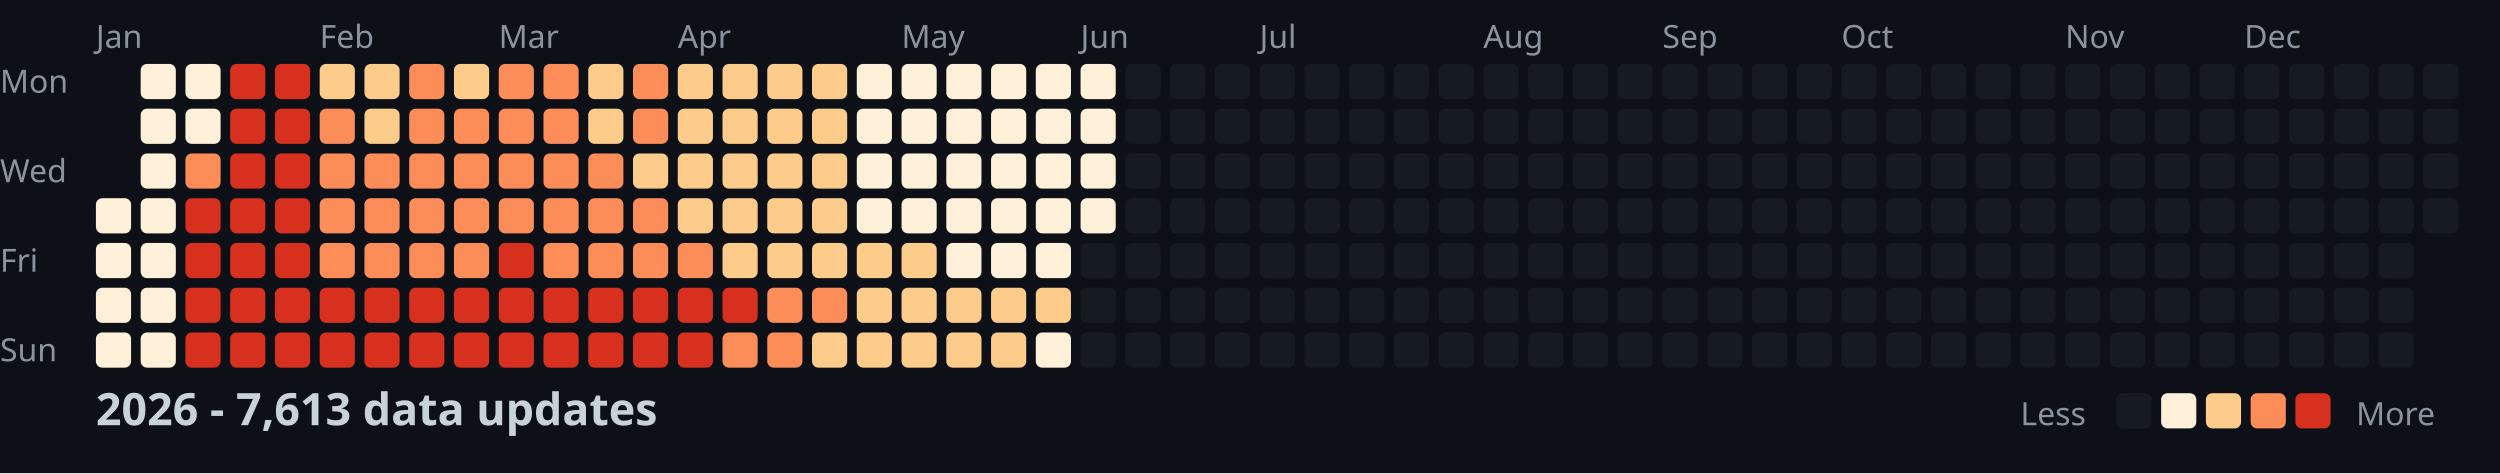
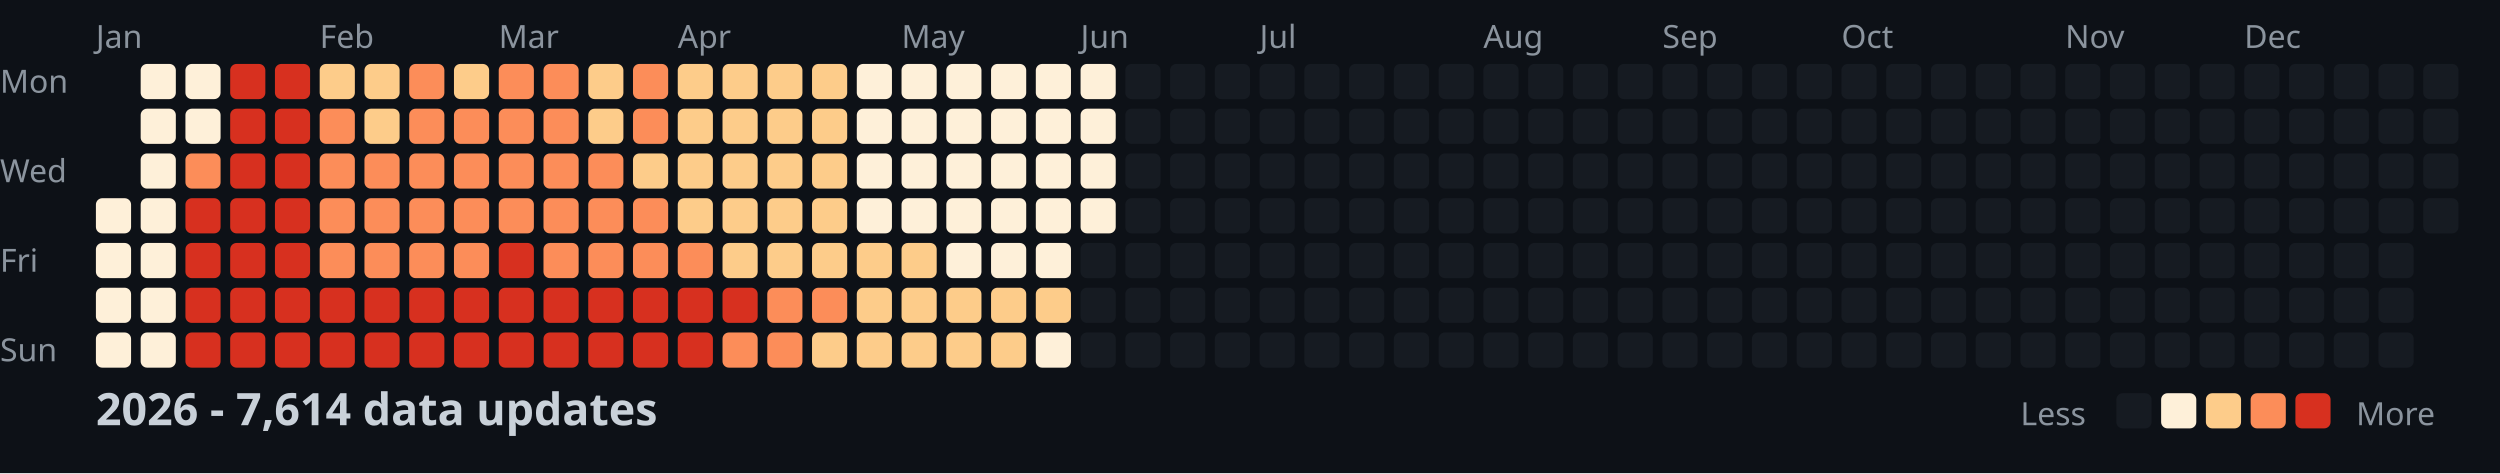
<svg xmlns="http://www.w3.org/2000/svg" width="782" height="148">
  <style>
    .month { font: 10px sans-serif; fill: #8b949e; }
    .day { font: 10px sans-serif; fill: #8b949e; }
    .title { font: bold 14px sans-serif; fill: #c9d1d9; }
    .legend { font: 10px sans-serif; fill: #8b949e; }
  </style>
  <rect width="100%" height="100%" fill="#0d1117" />
  <text x="0" y="29" class="day">Mon</text>
  <text x="0" y="57" class="day">Wed</text>
  <text x="0" y="85" class="day">Fri</text>
  <text x="0" y="113" class="day">Sun</text>
  <text x="30" y="15" class="month">Jan</text>
  <text x="100" y="15" class="month">Feb</text>
  <text x="156" y="15" class="month">Mar</text>
  <text x="212" y="15" class="month">Apr</text>
  <text x="282" y="15" class="month">May</text>
  <text x="338" y="15" class="month">Jun</text>
  <text x="394" y="15" class="month">Jul</text>
  <text x="464" y="15" class="month">Aug</text>
  <text x="520" y="15" class="month">Sep</text>
  <text x="576" y="15" class="month">Oct</text>
  <text x="646" y="15" class="month">Nov</text>
  <text x="702" y="15" class="month">Dec</text>
  <rect x="30" y="62" width="11" height="11" fill="#fef0d9" rx="2" />
  <rect x="30" y="76" width="11" height="11" fill="#fef0d9" rx="2" />
  <rect x="30" y="90" width="11" height="11" fill="#fef0d9" rx="2" />
  <rect x="30" y="104" width="11" height="11" fill="#fef0d9" rx="2" />
  <rect x="44" y="20" width="11" height="11" fill="#fef0d9" rx="2" />
  <rect x="44" y="34" width="11" height="11" fill="#fef0d9" rx="2" />
  <rect x="44" y="48" width="11" height="11" fill="#fef0d9" rx="2" />
  <rect x="44" y="62" width="11" height="11" fill="#fef0d9" rx="2" />
  <rect x="44" y="76" width="11" height="11" fill="#fef0d9" rx="2" />
  <rect x="44" y="90" width="11" height="11" fill="#fef0d9" rx="2" />
  <rect x="44" y="104" width="11" height="11" fill="#fef0d9" rx="2" />
  <rect x="58" y="20" width="11" height="11" fill="#fef0d9" rx="2" />
  <rect x="58" y="34" width="11" height="11" fill="#fef0d9" rx="2" />
  <rect x="58" y="48" width="11" height="11" fill="#fc8d59" rx="2" />
  <rect x="58" y="62" width="11" height="11" fill="#d7301f" rx="2" />
  <rect x="58" y="76" width="11" height="11" fill="#d7301f" rx="2" />
  <rect x="58" y="90" width="11" height="11" fill="#d7301f" rx="2" />
  <rect x="58" y="104" width="11" height="11" fill="#d7301f" rx="2" />
  <rect x="72" y="20" width="11" height="11" fill="#d7301f" rx="2" />
  <rect x="72" y="34" width="11" height="11" fill="#d7301f" rx="2" />
  <rect x="72" y="48" width="11" height="11" fill="#d7301f" rx="2" />
  <rect x="72" y="62" width="11" height="11" fill="#d7301f" rx="2" />
  <rect x="72" y="76" width="11" height="11" fill="#d7301f" rx="2" />
  <rect x="72" y="90" width="11" height="11" fill="#d7301f" rx="2" />
  <rect x="72" y="104" width="11" height="11" fill="#d7301f" rx="2" />
  <rect x="86" y="20" width="11" height="11" fill="#d7301f" rx="2" />
  <rect x="86" y="34" width="11" height="11" fill="#d7301f" rx="2" />
  <rect x="86" y="48" width="11" height="11" fill="#d7301f" rx="2" />
  <rect x="86" y="62" width="11" height="11" fill="#d7301f" rx="2" />
  <rect x="86" y="76" width="11" height="11" fill="#d7301f" rx="2" />
  <rect x="86" y="90" width="11" height="11" fill="#d7301f" rx="2" />
  <rect x="86" y="104" width="11" height="11" fill="#d7301f" rx="2" />
  <rect x="100" y="20" width="11" height="11" fill="#fdcc8a" rx="2" />
  <rect x="100" y="34" width="11" height="11" fill="#fc8d59" rx="2" />
  <rect x="100" y="48" width="11" height="11" fill="#fc8d59" rx="2" />
  <rect x="100" y="62" width="11" height="11" fill="#fc8d59" rx="2" />
  <rect x="100" y="76" width="11" height="11" fill="#fc8d59" rx="2" />
  <rect x="100" y="90" width="11" height="11" fill="#d7301f" rx="2" />
  <rect x="100" y="104" width="11" height="11" fill="#d7301f" rx="2" />
  <rect x="114" y="20" width="11" height="11" fill="#fdcc8a" rx="2" />
  <rect x="114" y="34" width="11" height="11" fill="#fdcc8a" rx="2" />
  <rect x="114" y="48" width="11" height="11" fill="#fc8d59" rx="2" />
  <rect x="114" y="62" width="11" height="11" fill="#fc8d59" rx="2" />
  <rect x="114" y="76" width="11" height="11" fill="#fc8d59" rx="2" />
  <rect x="114" y="90" width="11" height="11" fill="#d7301f" rx="2" />
  <rect x="114" y="104" width="11" height="11" fill="#d7301f" rx="2" />
  <rect x="128" y="20" width="11" height="11" fill="#fc8d59" rx="2" />
  <rect x="128" y="34" width="11" height="11" fill="#fc8d59" rx="2" />
  <rect x="128" y="48" width="11" height="11" fill="#fc8d59" rx="2" />
  <rect x="128" y="62" width="11" height="11" fill="#fc8d59" rx="2" />
  <rect x="128" y="76" width="11" height="11" fill="#fc8d59" rx="2" />
  <rect x="128" y="90" width="11" height="11" fill="#d7301f" rx="2" />
  <rect x="128" y="104" width="11" height="11" fill="#d7301f" rx="2" />
  <rect x="142" y="20" width="11" height="11" fill="#fdcc8a" rx="2" />
  <rect x="142" y="34" width="11" height="11" fill="#fc8d59" rx="2" />
  <rect x="142" y="48" width="11" height="11" fill="#fc8d59" rx="2" />
  <rect x="142" y="62" width="11" height="11" fill="#fc8d59" rx="2" />
  <rect x="142" y="76" width="11" height="11" fill="#fc8d59" rx="2" />
  <rect x="142" y="90" width="11" height="11" fill="#d7301f" rx="2" />
  <rect x="142" y="104" width="11" height="11" fill="#d7301f" rx="2" />
  <rect x="156" y="20" width="11" height="11" fill="#fc8d59" rx="2" />
  <rect x="156" y="34" width="11" height="11" fill="#fc8d59" rx="2" />
  <rect x="156" y="48" width="11" height="11" fill="#fc8d59" rx="2" />
  <rect x="156" y="62" width="11" height="11" fill="#fc8d59" rx="2" />
  <rect x="156" y="76" width="11" height="11" fill="#d7301f" rx="2" />
  <rect x="156" y="90" width="11" height="11" fill="#d7301f" rx="2" />
  <rect x="156" y="104" width="11" height="11" fill="#d7301f" rx="2" />
  <rect x="170" y="20" width="11" height="11" fill="#fc8d59" rx="2" />
  <rect x="170" y="34" width="11" height="11" fill="#fc8d59" rx="2" />
  <rect x="170" y="48" width="11" height="11" fill="#fc8d59" rx="2" />
  <rect x="170" y="62" width="11" height="11" fill="#fc8d59" rx="2" />
  <rect x="170" y="76" width="11" height="11" fill="#fc8d59" rx="2" />
  <rect x="170" y="90" width="11" height="11" fill="#d7301f" rx="2" />
  <rect x="170" y="104" width="11" height="11" fill="#d7301f" rx="2" />
  <rect x="184" y="20" width="11" height="11" fill="#fdcc8a" rx="2" />
  <rect x="184" y="34" width="11" height="11" fill="#fdcc8a" rx="2" />
  <rect x="184" y="48" width="11" height="11" fill="#fc8d59" rx="2" />
  <rect x="184" y="62" width="11" height="11" fill="#fc8d59" rx="2" />
  <rect x="184" y="76" width="11" height="11" fill="#fc8d59" rx="2" />
  <rect x="184" y="90" width="11" height="11" fill="#d7301f" rx="2" />
  <rect x="184" y="104" width="11" height="11" fill="#d7301f" rx="2" />
  <rect x="198" y="20" width="11" height="11" fill="#fc8d59" rx="2" />
  <rect x="198" y="34" width="11" height="11" fill="#fc8d59" rx="2" />
  <rect x="198" y="48" width="11" height="11" fill="#fdcc8a" rx="2" />
  <rect x="198" y="62" width="11" height="11" fill="#fc8d59" rx="2" />
  <rect x="198" y="76" width="11" height="11" fill="#fc8d59" rx="2" />
  <rect x="198" y="90" width="11" height="11" fill="#d7301f" rx="2" />
  <rect x="198" y="104" width="11" height="11" fill="#d7301f" rx="2" />
  <rect x="212" y="20" width="11" height="11" fill="#fdcc8a" rx="2" />
  <rect x="212" y="34" width="11" height="11" fill="#fdcc8a" rx="2" />
  <rect x="212" y="48" width="11" height="11" fill="#fdcc8a" rx="2" />
  <rect x="212" y="62" width="11" height="11" fill="#fdcc8a" rx="2" />
  <rect x="212" y="76" width="11" height="11" fill="#fc8d59" rx="2" />
  <rect x="212" y="90" width="11" height="11" fill="#d7301f" rx="2" />
  <rect x="212" y="104" width="11" height="11" fill="#d7301f" rx="2" />
  <rect x="226" y="20" width="11" height="11" fill="#fdcc8a" rx="2" />
  <rect x="226" y="34" width="11" height="11" fill="#fdcc8a" rx="2" />
  <rect x="226" y="48" width="11" height="11" fill="#fdcc8a" rx="2" />
  <rect x="226" y="62" width="11" height="11" fill="#fdcc8a" rx="2" />
  <rect x="226" y="76" width="11" height="11" fill="#fdcc8a" rx="2" />
  <rect x="226" y="90" width="11" height="11" fill="#d7301f" rx="2" />
  <rect x="226" y="104" width="11" height="11" fill="#fc8d59" rx="2" />
  <rect x="240" y="20" width="11" height="11" fill="#fdcc8a" rx="2" />
  <rect x="240" y="34" width="11" height="11" fill="#fdcc8a" rx="2" />
  <rect x="240" y="48" width="11" height="11" fill="#fdcc8a" rx="2" />
  <rect x="240" y="62" width="11" height="11" fill="#fdcc8a" rx="2" />
  <rect x="240" y="76" width="11" height="11" fill="#fdcc8a" rx="2" />
  <rect x="240" y="90" width="11" height="11" fill="#fc8d59" rx="2" />
  <rect x="240" y="104" width="11" height="11" fill="#fc8d59" rx="2" />
  <rect x="254" y="20" width="11" height="11" fill="#fdcc8a" rx="2" />
  <rect x="254" y="34" width="11" height="11" fill="#fdcc8a" rx="2" />
  <rect x="254" y="48" width="11" height="11" fill="#fdcc8a" rx="2" />
  <rect x="254" y="62" width="11" height="11" fill="#fdcc8a" rx="2" />
  <rect x="254" y="76" width="11" height="11" fill="#fdcc8a" rx="2" />
  <rect x="254" y="90" width="11" height="11" fill="#fc8d59" rx="2" />
  <rect x="254" y="104" width="11" height="11" fill="#fdcc8a" rx="2" />
  <rect x="268" y="20" width="11" height="11" fill="#fef0d9" rx="2" />
  <rect x="268" y="34" width="11" height="11" fill="#fef0d9" rx="2" />
  <rect x="268" y="48" width="11" height="11" fill="#fef0d9" rx="2" />
  <rect x="268" y="62" width="11" height="11" fill="#fef0d9" rx="2" />
  <rect x="268" y="76" width="11" height="11" fill="#fdcc8a" rx="2" />
  <rect x="268" y="90" width="11" height="11" fill="#fdcc8a" rx="2" />
  <rect x="268" y="104" width="11" height="11" fill="#fdcc8a" rx="2" />
  <rect x="282" y="20" width="11" height="11" fill="#fef0d9" rx="2" />
  <rect x="282" y="34" width="11" height="11" fill="#fef0d9" rx="2" />
  <rect x="282" y="48" width="11" height="11" fill="#fef0d9" rx="2" />
  <rect x="282" y="62" width="11" height="11" fill="#fef0d9" rx="2" />
  <rect x="282" y="76" width="11" height="11" fill="#fdcc8a" rx="2" />
  <rect x="282" y="90" width="11" height="11" fill="#fdcc8a" rx="2" />
  <rect x="282" y="104" width="11" height="11" fill="#fdcc8a" rx="2" />
  <rect x="296" y="20" width="11" height="11" fill="#fef0d9" rx="2" />
  <rect x="296" y="34" width="11" height="11" fill="#fef0d9" rx="2" />
  <rect x="296" y="48" width="11" height="11" fill="#fef0d9" rx="2" />
  <rect x="296" y="62" width="11" height="11" fill="#fef0d9" rx="2" />
  <rect x="296" y="76" width="11" height="11" fill="#fef0d9" rx="2" />
  <rect x="296" y="90" width="11" height="11" fill="#fdcc8a" rx="2" />
  <rect x="296" y="104" width="11" height="11" fill="#fdcc8a" rx="2" />
  <rect x="310" y="20" width="11" height="11" fill="#fef0d9" rx="2" />
  <rect x="310" y="34" width="11" height="11" fill="#fef0d9" rx="2" />
  <rect x="310" y="48" width="11" height="11" fill="#fef0d9" rx="2" />
  <rect x="310" y="62" width="11" height="11" fill="#fef0d9" rx="2" />
  <rect x="310" y="76" width="11" height="11" fill="#fef0d9" rx="2" />
  <rect x="310" y="90" width="11" height="11" fill="#fdcc8a" rx="2" />
  <rect x="310" y="104" width="11" height="11" fill="#fdcc8a" rx="2" />
  <rect x="324" y="20" width="11" height="11" fill="#fef0d9" rx="2" />
  <rect x="324" y="34" width="11" height="11" fill="#fef0d9" rx="2" />
  <rect x="324" y="48" width="11" height="11" fill="#fef0d9" rx="2" />
  <rect x="324" y="62" width="11" height="11" fill="#fef0d9" rx="2" />
  <rect x="324" y="76" width="11" height="11" fill="#fef0d9" rx="2" />
  <rect x="324" y="90" width="11" height="11" fill="#fdcc8a" rx="2" />
  <rect x="324" y="104" width="11" height="11" fill="#fef0d9" rx="2" />
  <rect x="338" y="20" width="11" height="11" fill="#fef0d9" rx="2" />
  <rect x="338" y="34" width="11" height="11" fill="#fef0d9" rx="2" />
  <rect x="338" y="48" width="11" height="11" fill="#fef0d9" rx="2" />
  <rect x="338" y="62" width="11" height="11" fill="#fef0d9" rx="2" />
  <rect x="338" y="76" width="11" height="11" fill="#161b22" rx="2" />
  <rect x="338" y="90" width="11" height="11" fill="#161b22" rx="2" />
  <rect x="338" y="104" width="11" height="11" fill="#161b22" rx="2" />
  <rect x="352" y="20" width="11" height="11" fill="#161b22" rx="2" />
  <rect x="352" y="34" width="11" height="11" fill="#161b22" rx="2" />
  <rect x="352" y="48" width="11" height="11" fill="#161b22" rx="2" />
  <rect x="352" y="62" width="11" height="11" fill="#161b22" rx="2" />
  <rect x="352" y="76" width="11" height="11" fill="#161b22" rx="2" />
  <rect x="352" y="90" width="11" height="11" fill="#161b22" rx="2" />
  <rect x="352" y="104" width="11" height="11" fill="#161b22" rx="2" />
  <rect x="366" y="20" width="11" height="11" fill="#161b22" rx="2" />
  <rect x="366" y="34" width="11" height="11" fill="#161b22" rx="2" />
  <rect x="366" y="48" width="11" height="11" fill="#161b22" rx="2" />
  <rect x="366" y="62" width="11" height="11" fill="#161b22" rx="2" />
  <rect x="366" y="76" width="11" height="11" fill="#161b22" rx="2" />
  <rect x="366" y="90" width="11" height="11" fill="#161b22" rx="2" />
  <rect x="366" y="104" width="11" height="11" fill="#161b22" rx="2" />
  <rect x="380" y="20" width="11" height="11" fill="#161b22" rx="2" />
  <rect x="380" y="34" width="11" height="11" fill="#161b22" rx="2" />
  <rect x="380" y="48" width="11" height="11" fill="#161b22" rx="2" />
  <rect x="380" y="62" width="11" height="11" fill="#161b22" rx="2" />
  <rect x="380" y="76" width="11" height="11" fill="#161b22" rx="2" />
  <rect x="380" y="90" width="11" height="11" fill="#161b22" rx="2" />
  <rect x="380" y="104" width="11" height="11" fill="#161b22" rx="2" />
  <rect x="394" y="20" width="11" height="11" fill="#161b22" rx="2" />
  <rect x="394" y="34" width="11" height="11" fill="#161b22" rx="2" />
  <rect x="394" y="48" width="11" height="11" fill="#161b22" rx="2" />
  <rect x="394" y="62" width="11" height="11" fill="#161b22" rx="2" />
  <rect x="394" y="76" width="11" height="11" fill="#161b22" rx="2" />
  <rect x="394" y="90" width="11" height="11" fill="#161b22" rx="2" />
  <rect x="394" y="104" width="11" height="11" fill="#161b22" rx="2" />
  <rect x="408" y="20" width="11" height="11" fill="#161b22" rx="2" />
  <rect x="408" y="34" width="11" height="11" fill="#161b22" rx="2" />
  <rect x="408" y="48" width="11" height="11" fill="#161b22" rx="2" />
  <rect x="408" y="62" width="11" height="11" fill="#161b22" rx="2" />
  <rect x="408" y="76" width="11" height="11" fill="#161b22" rx="2" />
  <rect x="408" y="90" width="11" height="11" fill="#161b22" rx="2" />
  <rect x="408" y="104" width="11" height="11" fill="#161b22" rx="2" />
  <rect x="422" y="20" width="11" height="11" fill="#161b22" rx="2" />
  <rect x="422" y="34" width="11" height="11" fill="#161b22" rx="2" />
  <rect x="422" y="48" width="11" height="11" fill="#161b22" rx="2" />
  <rect x="422" y="62" width="11" height="11" fill="#161b22" rx="2" />
  <rect x="422" y="76" width="11" height="11" fill="#161b22" rx="2" />
  <rect x="422" y="90" width="11" height="11" fill="#161b22" rx="2" />
  <rect x="422" y="104" width="11" height="11" fill="#161b22" rx="2" />
  <rect x="436" y="20" width="11" height="11" fill="#161b22" rx="2" />
  <rect x="436" y="34" width="11" height="11" fill="#161b22" rx="2" />
  <rect x="436" y="48" width="11" height="11" fill="#161b22" rx="2" />
  <rect x="436" y="62" width="11" height="11" fill="#161b22" rx="2" />
  <rect x="436" y="76" width="11" height="11" fill="#161b22" rx="2" />
  <rect x="436" y="90" width="11" height="11" fill="#161b22" rx="2" />
  <rect x="436" y="104" width="11" height="11" fill="#161b22" rx="2" />
  <rect x="450" y="20" width="11" height="11" fill="#161b22" rx="2" />
  <rect x="450" y="34" width="11" height="11" fill="#161b22" rx="2" />
  <rect x="450" y="48" width="11" height="11" fill="#161b22" rx="2" />
  <rect x="450" y="62" width="11" height="11" fill="#161b22" rx="2" />
  <rect x="450" y="76" width="11" height="11" fill="#161b22" rx="2" />
  <rect x="450" y="90" width="11" height="11" fill="#161b22" rx="2" />
  <rect x="450" y="104" width="11" height="11" fill="#161b22" rx="2" />
  <rect x="464" y="20" width="11" height="11" fill="#161b22" rx="2" />
  <rect x="464" y="34" width="11" height="11" fill="#161b22" rx="2" />
  <rect x="464" y="48" width="11" height="11" fill="#161b22" rx="2" />
  <rect x="464" y="62" width="11" height="11" fill="#161b22" rx="2" />
  <rect x="464" y="76" width="11" height="11" fill="#161b22" rx="2" />
  <rect x="464" y="90" width="11" height="11" fill="#161b22" rx="2" />
  <rect x="464" y="104" width="11" height="11" fill="#161b22" rx="2" />
  <rect x="478" y="20" width="11" height="11" fill="#161b22" rx="2" />
  <rect x="478" y="34" width="11" height="11" fill="#161b22" rx="2" />
  <rect x="478" y="48" width="11" height="11" fill="#161b22" rx="2" />
  <rect x="478" y="62" width="11" height="11" fill="#161b22" rx="2" />
  <rect x="478" y="76" width="11" height="11" fill="#161b22" rx="2" />
  <rect x="478" y="90" width="11" height="11" fill="#161b22" rx="2" />
  <rect x="478" y="104" width="11" height="11" fill="#161b22" rx="2" />
  <rect x="492" y="20" width="11" height="11" fill="#161b22" rx="2" />
  <rect x="492" y="34" width="11" height="11" fill="#161b22" rx="2" />
  <rect x="492" y="48" width="11" height="11" fill="#161b22" rx="2" />
  <rect x="492" y="62" width="11" height="11" fill="#161b22" rx="2" />
  <rect x="492" y="76" width="11" height="11" fill="#161b22" rx="2" />
  <rect x="492" y="90" width="11" height="11" fill="#161b22" rx="2" />
  <rect x="492" y="104" width="11" height="11" fill="#161b22" rx="2" />
  <rect x="506" y="20" width="11" height="11" fill="#161b22" rx="2" />
  <rect x="506" y="34" width="11" height="11" fill="#161b22" rx="2" />
  <rect x="506" y="48" width="11" height="11" fill="#161b22" rx="2" />
  <rect x="506" y="62" width="11" height="11" fill="#161b22" rx="2" />
  <rect x="506" y="76" width="11" height="11" fill="#161b22" rx="2" />
  <rect x="506" y="90" width="11" height="11" fill="#161b22" rx="2" />
  <rect x="506" y="104" width="11" height="11" fill="#161b22" rx="2" />
  <rect x="520" y="20" width="11" height="11" fill="#161b22" rx="2" />
  <rect x="520" y="34" width="11" height="11" fill="#161b22" rx="2" />
  <rect x="520" y="48" width="11" height="11" fill="#161b22" rx="2" />
  <rect x="520" y="62" width="11" height="11" fill="#161b22" rx="2" />
  <rect x="520" y="76" width="11" height="11" fill="#161b22" rx="2" />
  <rect x="520" y="90" width="11" height="11" fill="#161b22" rx="2" />
  <rect x="520" y="104" width="11" height="11" fill="#161b22" rx="2" />
  <rect x="534" y="20" width="11" height="11" fill="#161b22" rx="2" />
  <rect x="534" y="34" width="11" height="11" fill="#161b22" rx="2" />
  <rect x="534" y="48" width="11" height="11" fill="#161b22" rx="2" />
  <rect x="534" y="62" width="11" height="11" fill="#161b22" rx="2" />
  <rect x="534" y="76" width="11" height="11" fill="#161b22" rx="2" />
  <rect x="534" y="90" width="11" height="11" fill="#161b22" rx="2" />
  <rect x="534" y="104" width="11" height="11" fill="#161b22" rx="2" />
  <rect x="548" y="20" width="11" height="11" fill="#161b22" rx="2" />
  <rect x="548" y="34" width="11" height="11" fill="#161b22" rx="2" />
  <rect x="548" y="48" width="11" height="11" fill="#161b22" rx="2" />
  <rect x="548" y="62" width="11" height="11" fill="#161b22" rx="2" />
  <rect x="548" y="76" width="11" height="11" fill="#161b22" rx="2" />
  <rect x="548" y="90" width="11" height="11" fill="#161b22" rx="2" />
  <rect x="548" y="104" width="11" height="11" fill="#161b22" rx="2" />
  <rect x="562" y="20" width="11" height="11" fill="#161b22" rx="2" />
  <rect x="562" y="34" width="11" height="11" fill="#161b22" rx="2" />
  <rect x="562" y="48" width="11" height="11" fill="#161b22" rx="2" />
  <rect x="562" y="62" width="11" height="11" fill="#161b22" rx="2" />
  <rect x="562" y="76" width="11" height="11" fill="#161b22" rx="2" />
  <rect x="562" y="90" width="11" height="11" fill="#161b22" rx="2" />
  <rect x="562" y="104" width="11" height="11" fill="#161b22" rx="2" />
  <rect x="576" y="20" width="11" height="11" fill="#161b22" rx="2" />
  <rect x="576" y="34" width="11" height="11" fill="#161b22" rx="2" />
  <rect x="576" y="48" width="11" height="11" fill="#161b22" rx="2" />
  <rect x="576" y="62" width="11" height="11" fill="#161b22" rx="2" />
  <rect x="576" y="76" width="11" height="11" fill="#161b22" rx="2" />
  <rect x="576" y="90" width="11" height="11" fill="#161b22" rx="2" />
  <rect x="576" y="104" width="11" height="11" fill="#161b22" rx="2" />
  <rect x="590" y="20" width="11" height="11" fill="#161b22" rx="2" />
  <rect x="590" y="34" width="11" height="11" fill="#161b22" rx="2" />
  <rect x="590" y="48" width="11" height="11" fill="#161b22" rx="2" />
  <rect x="590" y="62" width="11" height="11" fill="#161b22" rx="2" />
  <rect x="590" y="76" width="11" height="11" fill="#161b22" rx="2" />
  <rect x="590" y="90" width="11" height="11" fill="#161b22" rx="2" />
  <rect x="590" y="104" width="11" height="11" fill="#161b22" rx="2" />
  <rect x="604" y="20" width="11" height="11" fill="#161b22" rx="2" />
  <rect x="604" y="34" width="11" height="11" fill="#161b22" rx="2" />
  <rect x="604" y="48" width="11" height="11" fill="#161b22" rx="2" />
  <rect x="604" y="62" width="11" height="11" fill="#161b22" rx="2" />
  <rect x="604" y="76" width="11" height="11" fill="#161b22" rx="2" />
  <rect x="604" y="90" width="11" height="11" fill="#161b22" rx="2" />
  <rect x="604" y="104" width="11" height="11" fill="#161b22" rx="2" />
  <rect x="618" y="20" width="11" height="11" fill="#161b22" rx="2" />
  <rect x="618" y="34" width="11" height="11" fill="#161b22" rx="2" />
  <rect x="618" y="48" width="11" height="11" fill="#161b22" rx="2" />
  <rect x="618" y="62" width="11" height="11" fill="#161b22" rx="2" />
  <rect x="618" y="76" width="11" height="11" fill="#161b22" rx="2" />
  <rect x="618" y="90" width="11" height="11" fill="#161b22" rx="2" />
  <rect x="618" y="104" width="11" height="11" fill="#161b22" rx="2" />
  <rect x="632" y="20" width="11" height="11" fill="#161b22" rx="2" />
  <rect x="632" y="34" width="11" height="11" fill="#161b22" rx="2" />
  <rect x="632" y="48" width="11" height="11" fill="#161b22" rx="2" />
  <rect x="632" y="62" width="11" height="11" fill="#161b22" rx="2" />
  <rect x="632" y="76" width="11" height="11" fill="#161b22" rx="2" />
  <rect x="632" y="90" width="11" height="11" fill="#161b22" rx="2" />
  <rect x="632" y="104" width="11" height="11" fill="#161b22" rx="2" />
  <rect x="646" y="20" width="11" height="11" fill="#161b22" rx="2" />
  <rect x="646" y="34" width="11" height="11" fill="#161b22" rx="2" />
  <rect x="646" y="48" width="11" height="11" fill="#161b22" rx="2" />
  <rect x="646" y="62" width="11" height="11" fill="#161b22" rx="2" />
  <rect x="646" y="76" width="11" height="11" fill="#161b22" rx="2" />
  <rect x="646" y="90" width="11" height="11" fill="#161b22" rx="2" />
  <rect x="646" y="104" width="11" height="11" fill="#161b22" rx="2" />
  <rect x="660" y="20" width="11" height="11" fill="#161b22" rx="2" />
  <rect x="660" y="34" width="11" height="11" fill="#161b22" rx="2" />
  <rect x="660" y="48" width="11" height="11" fill="#161b22" rx="2" />
  <rect x="660" y="62" width="11" height="11" fill="#161b22" rx="2" />
  <rect x="660" y="76" width="11" height="11" fill="#161b22" rx="2" />
  <rect x="660" y="90" width="11" height="11" fill="#161b22" rx="2" />
  <rect x="660" y="104" width="11" height="11" fill="#161b22" rx="2" />
  <rect x="674" y="20" width="11" height="11" fill="#161b22" rx="2" />
  <rect x="674" y="34" width="11" height="11" fill="#161b22" rx="2" />
  <rect x="674" y="48" width="11" height="11" fill="#161b22" rx="2" />
  <rect x="674" y="62" width="11" height="11" fill="#161b22" rx="2" />
  <rect x="674" y="76" width="11" height="11" fill="#161b22" rx="2" />
  <rect x="674" y="90" width="11" height="11" fill="#161b22" rx="2" />
  <rect x="674" y="104" width="11" height="11" fill="#161b22" rx="2" />
  <rect x="688" y="20" width="11" height="11" fill="#161b22" rx="2" />
  <rect x="688" y="34" width="11" height="11" fill="#161b22" rx="2" />
  <rect x="688" y="48" width="11" height="11" fill="#161b22" rx="2" />
  <rect x="688" y="62" width="11" height="11" fill="#161b22" rx="2" />
  <rect x="688" y="76" width="11" height="11" fill="#161b22" rx="2" />
  <rect x="688" y="90" width="11" height="11" fill="#161b22" rx="2" />
  <rect x="688" y="104" width="11" height="11" fill="#161b22" rx="2" />
  <rect x="702" y="20" width="11" height="11" fill="#161b22" rx="2" />
  <rect x="702" y="34" width="11" height="11" fill="#161b22" rx="2" />
  <rect x="702" y="48" width="11" height="11" fill="#161b22" rx="2" />
  <rect x="702" y="62" width="11" height="11" fill="#161b22" rx="2" />
  <rect x="702" y="76" width="11" height="11" fill="#161b22" rx="2" />
  <rect x="702" y="90" width="11" height="11" fill="#161b22" rx="2" />
  <rect x="702" y="104" width="11" height="11" fill="#161b22" rx="2" />
  <rect x="716" y="20" width="11" height="11" fill="#161b22" rx="2" />
  <rect x="716" y="34" width="11" height="11" fill="#161b22" rx="2" />
  <rect x="716" y="48" width="11" height="11" fill="#161b22" rx="2" />
  <rect x="716" y="62" width="11" height="11" fill="#161b22" rx="2" />
  <rect x="716" y="76" width="11" height="11" fill="#161b22" rx="2" />
  <rect x="716" y="90" width="11" height="11" fill="#161b22" rx="2" />
  <rect x="716" y="104" width="11" height="11" fill="#161b22" rx="2" />
  <rect x="730" y="20" width="11" height="11" fill="#161b22" rx="2" />
  <rect x="730" y="34" width="11" height="11" fill="#161b22" rx="2" />
  <rect x="730" y="48" width="11" height="11" fill="#161b22" rx="2" />
  <rect x="730" y="62" width="11" height="11" fill="#161b22" rx="2" />
  <rect x="730" y="76" width="11" height="11" fill="#161b22" rx="2" />
  <rect x="730" y="90" width="11" height="11" fill="#161b22" rx="2" />
  <rect x="730" y="104" width="11" height="11" fill="#161b22" rx="2" />
  <rect x="744" y="20" width="11" height="11" fill="#161b22" rx="2" />
  <rect x="744" y="34" width="11" height="11" fill="#161b22" rx="2" />
  <rect x="744" y="48" width="11" height="11" fill="#161b22" rx="2" />
  <rect x="744" y="62" width="11" height="11" fill="#161b22" rx="2" />
  <rect x="744" y="76" width="11" height="11" fill="#161b22" rx="2" />
  <rect x="744" y="90" width="11" height="11" fill="#161b22" rx="2" />
  <rect x="744" y="104" width="11" height="11" fill="#161b22" rx="2" />
  <rect x="758" y="20" width="11" height="11" fill="#161b22" rx="2" />
  <rect x="758" y="34" width="11" height="11" fill="#161b22" rx="2" />
  <rect x="758" y="48" width="11" height="11" fill="#161b22" rx="2" />
  <rect x="758" y="62" width="11" height="11" fill="#161b22" rx="2" />
-   <text x="30" y="133" class="title">2026 - 7,613 data updates</text>
+   <text x="30" y="133" class="title">2026 - 7,614 data updates</text>
  <text x="632" y="133" class="legend">Less</text>
  <rect x="662" y="123" width="11" height="11" fill="#161b22" rx="2" />
  <rect x="676" y="123" width="11" height="11" fill="#fef0d9" rx="2" />
  <rect x="690" y="123" width="11" height="11" fill="#fdcc8a" rx="2" />
  <rect x="704" y="123" width="11" height="11" fill="#fc8d59" rx="2" />
  <rect x="718" y="123" width="11" height="11" fill="#d7301f" rx="2" />
  <text x="737" y="133" class="legend">More</text>
</svg>
